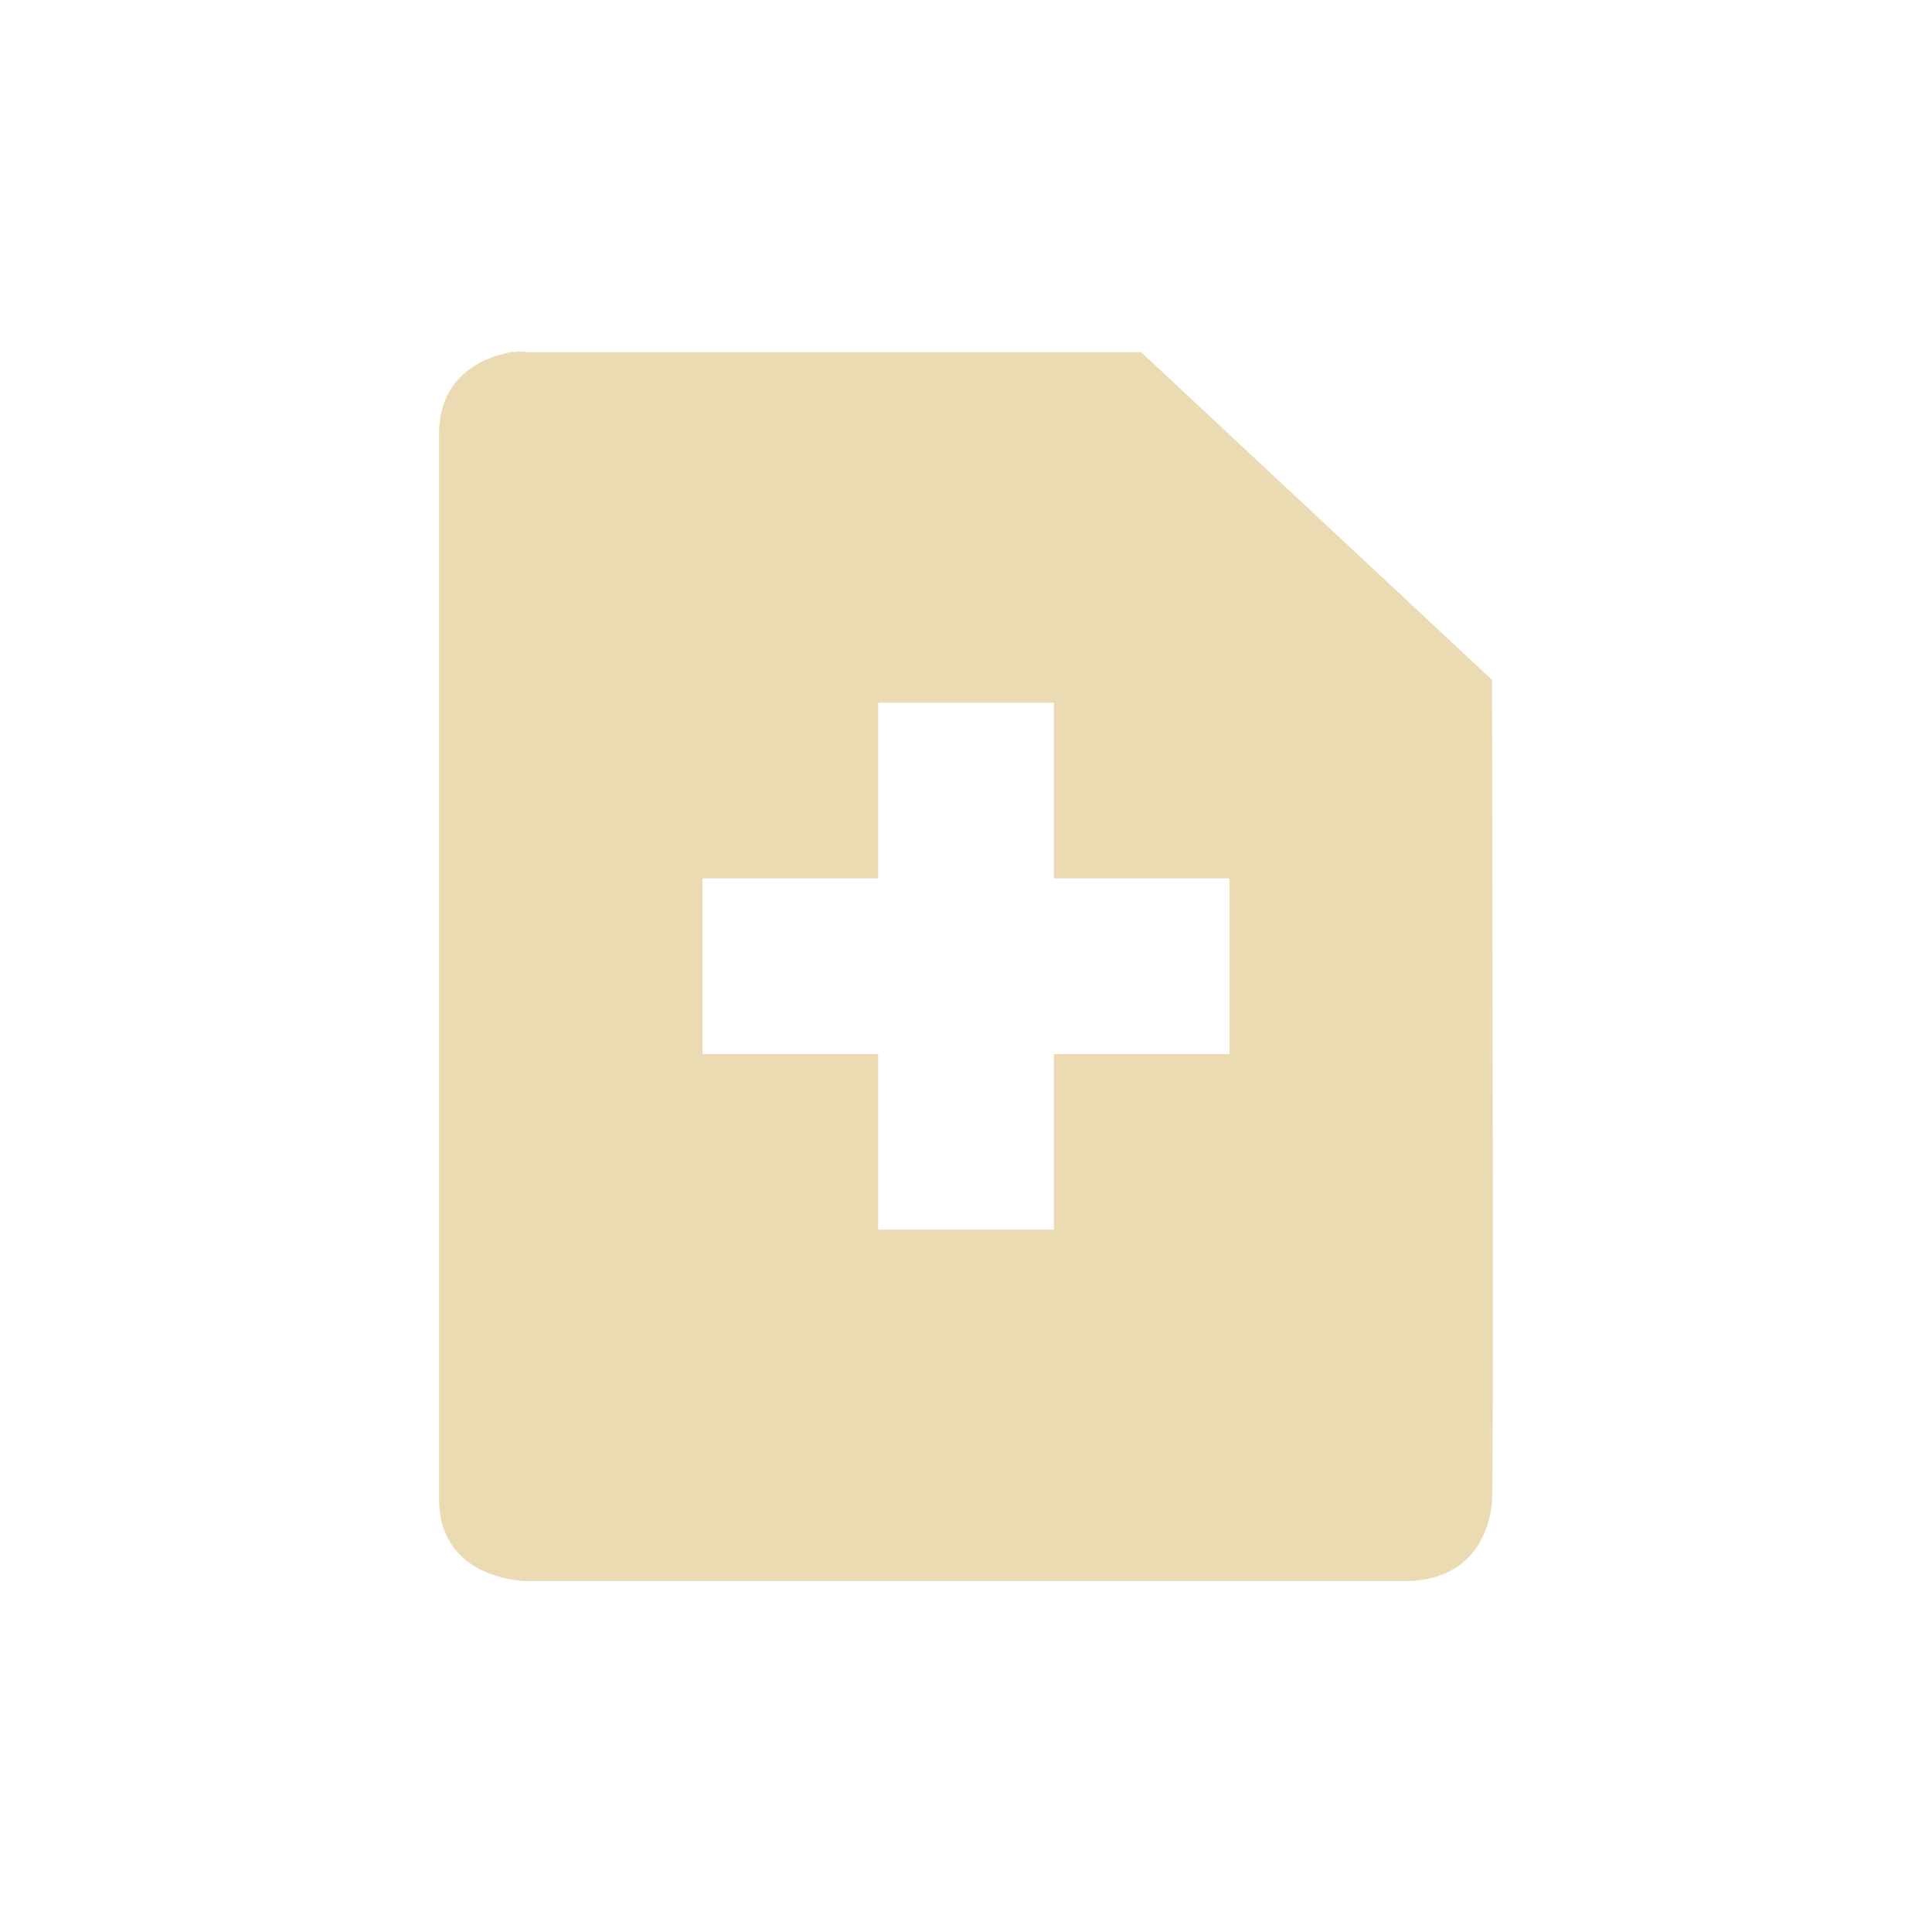
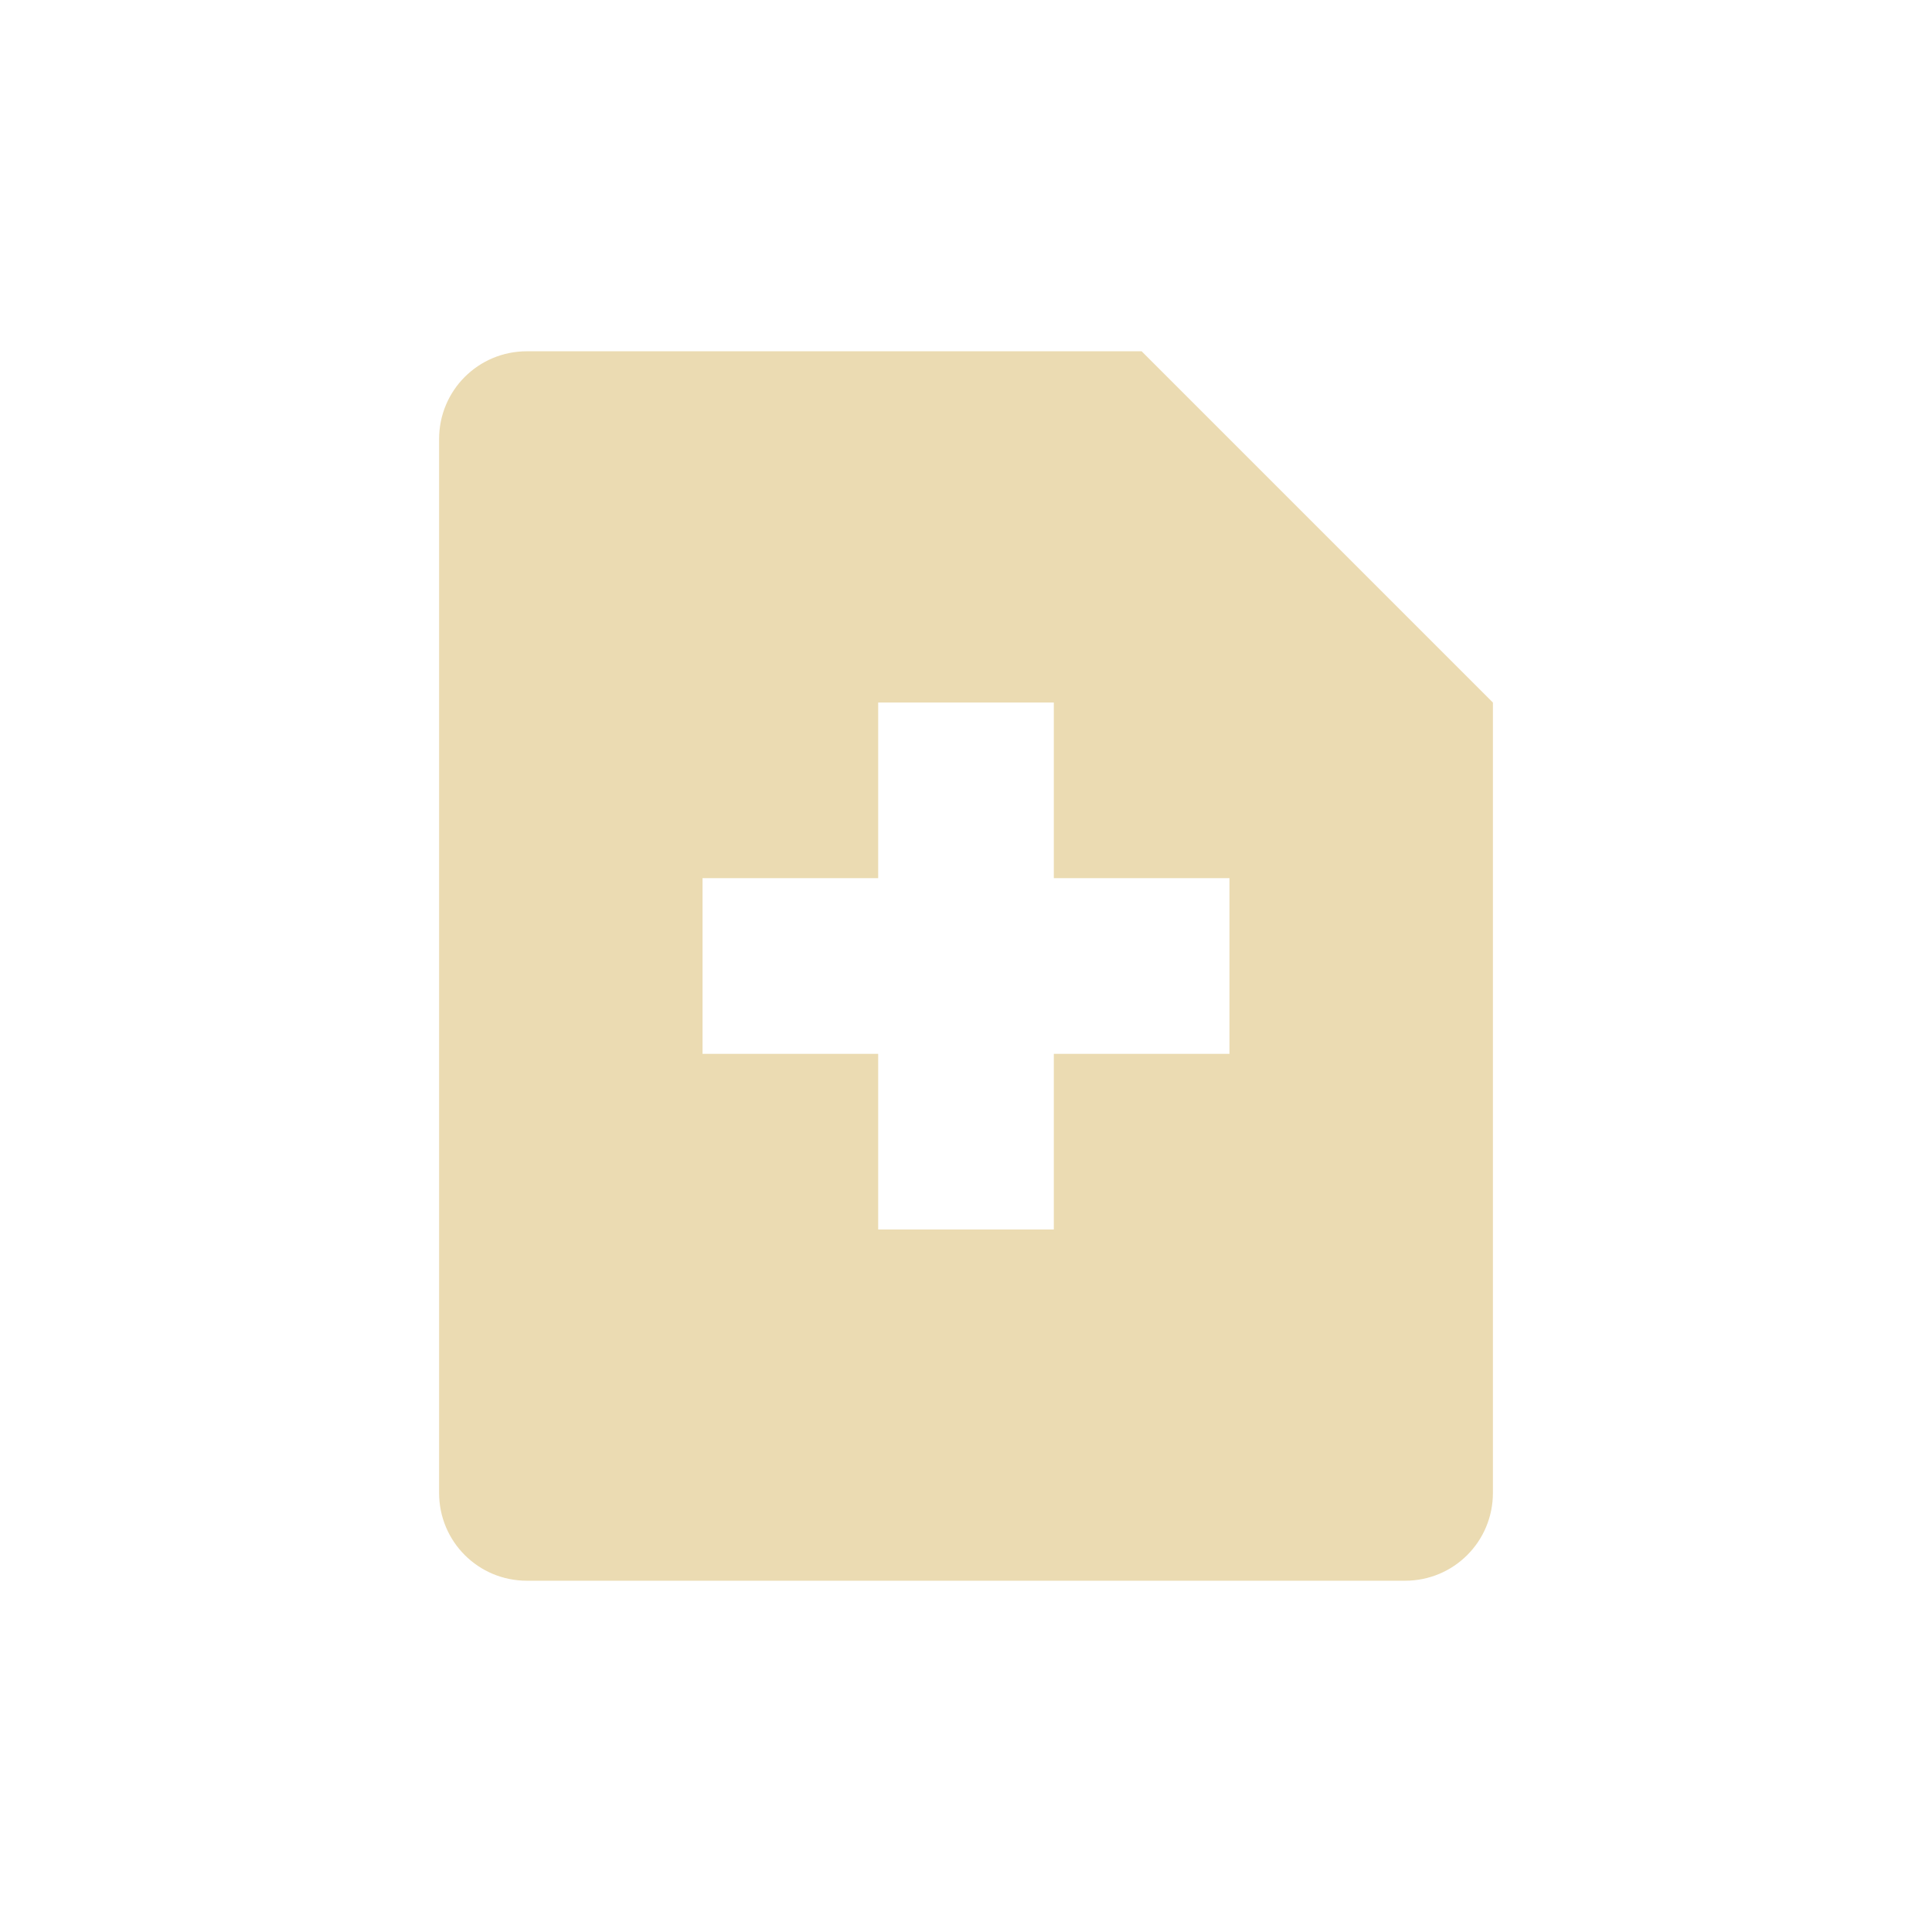
<svg xmlns="http://www.w3.org/2000/svg" width="22" height="22" version="1.1" viewBox="0 0 22 22">
  <defs>
    <style type="text/css">.ColorScheme-Text { color:#ebdbb2; } .ColorScheme-Highlight { color:#458588; }</style>
  </defs>
-   <path class="ColorScheme-Text" d="m5.844 4.006c-0.281 0.044-0.844 0.234-0.844 0.934v12.13c0 0.933 1 0.934 1 0.934h9.99c0.999 0 1-0.934 1-0.934 0.019-0.043 5e-3 -6.952 0-9.328l-3.996-3.732h-6.994s-0.062-0.015-0.156 0zm4.156 3.996h2v2h2v2h-2v2h-2v-2h-2v-2h2z" fill="currentColor" />
+   <path class="ColorScheme-Text" d="m6 4c-0.554 0-1 0.446-1 1v12c0 0.554 0.446 1 1 1h10c0.554 0 1-0.446 1-1v-9l-4-4zm4 4h2v2h2v2h-2v2h-2v-2h-2v-2h2z" fill="currentColor" />
</svg>
